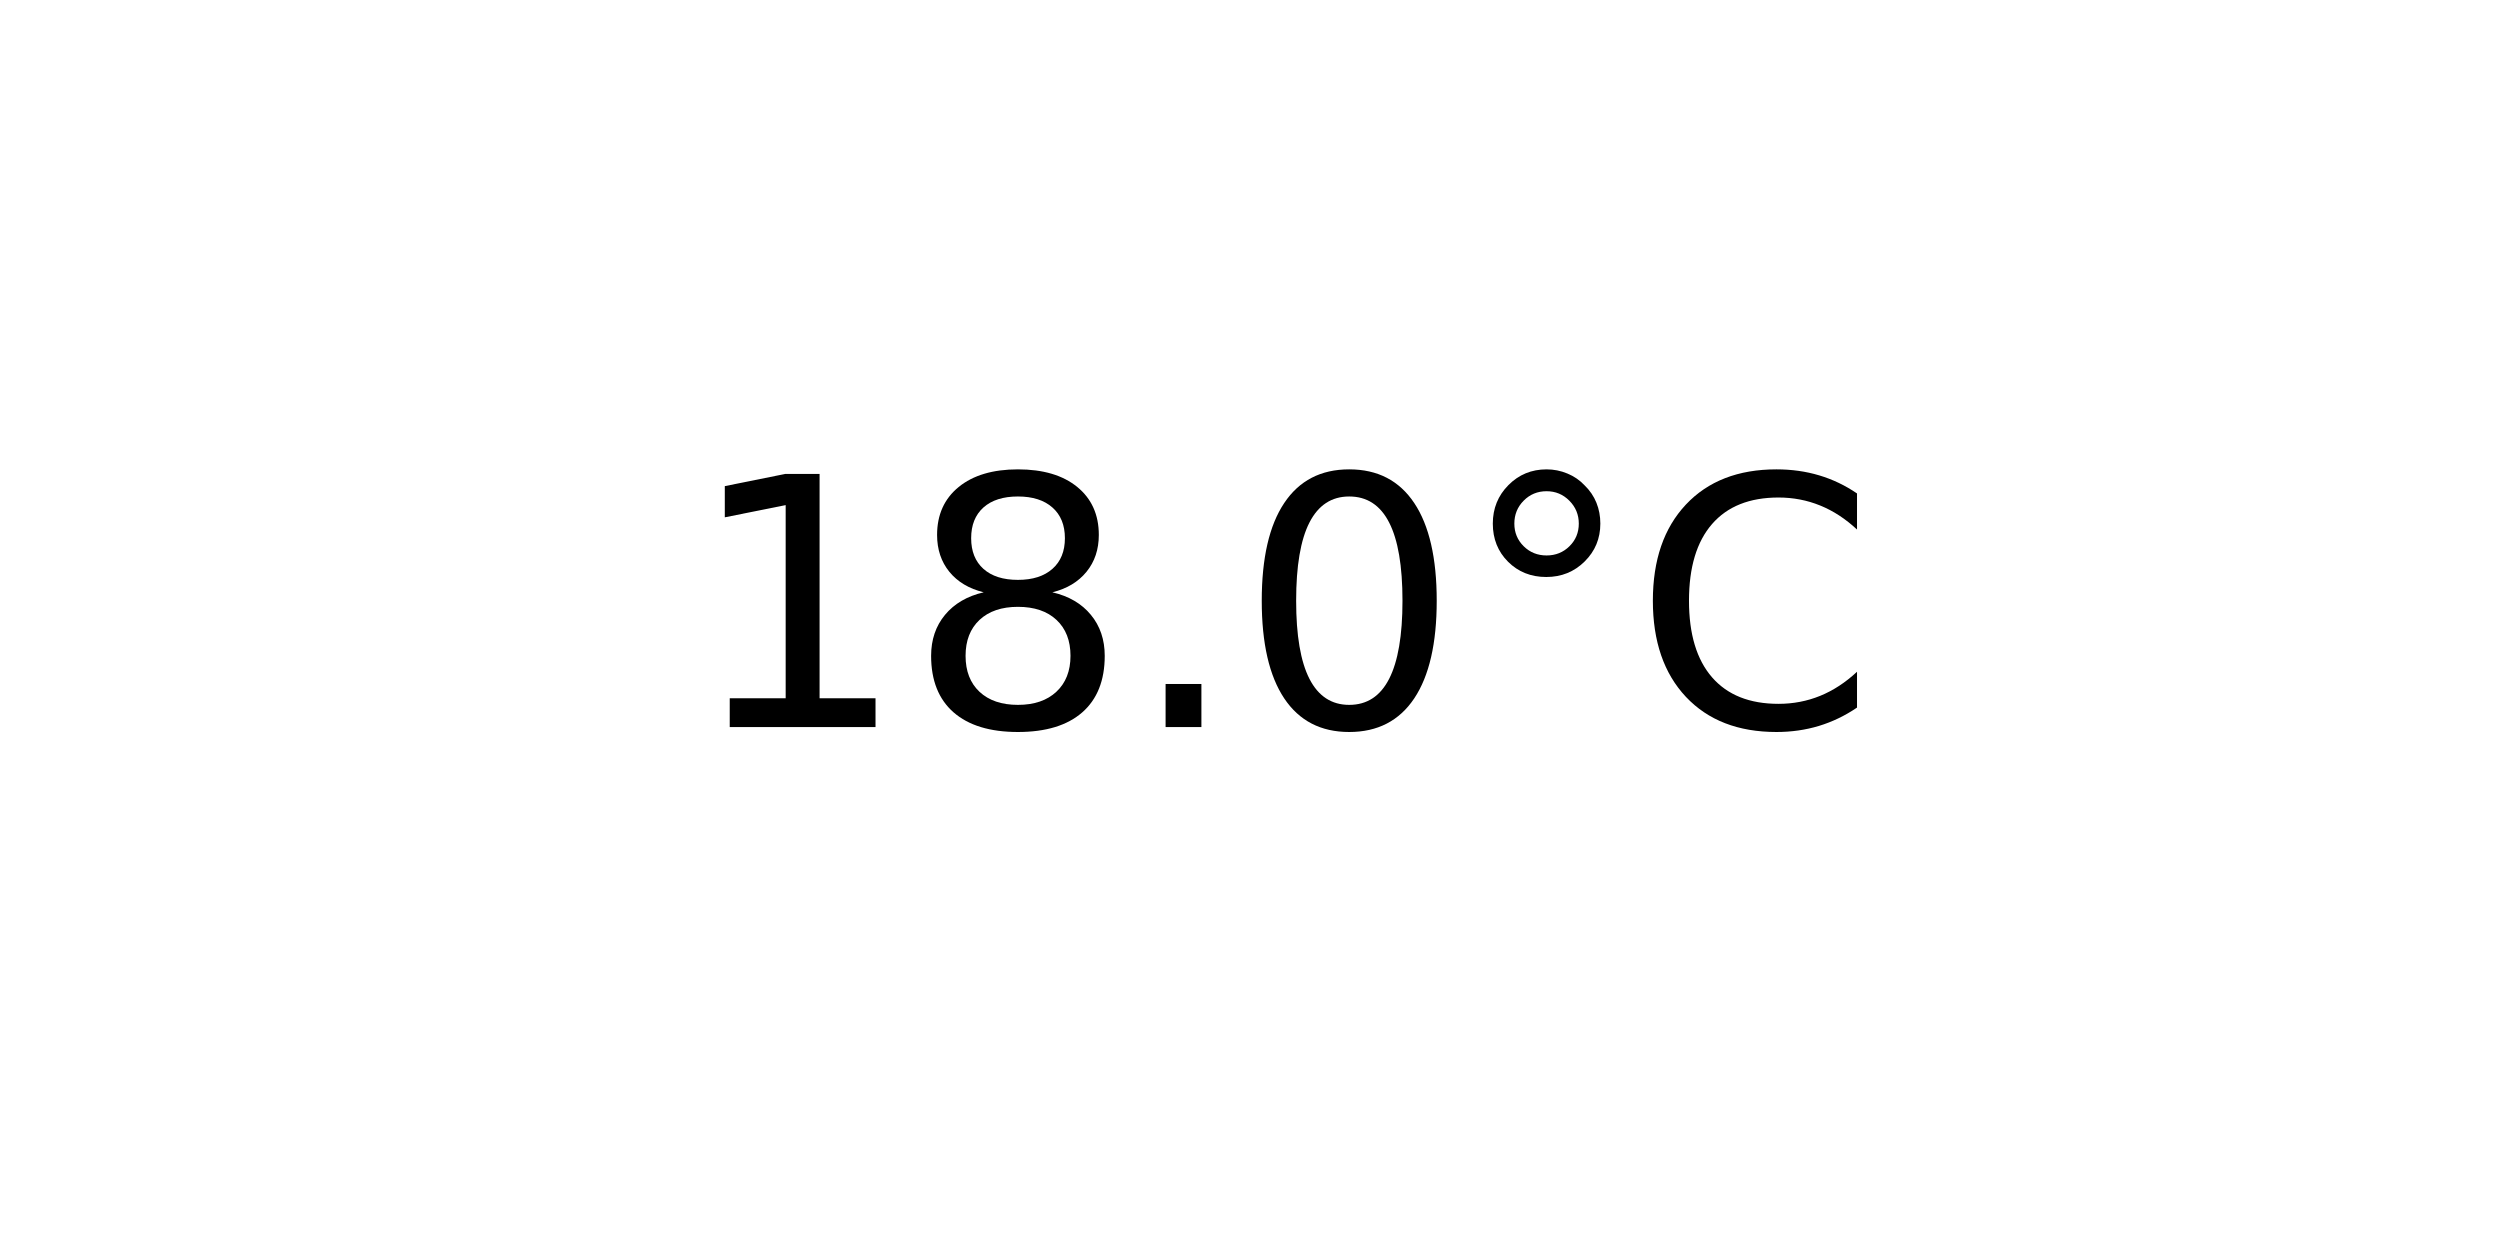
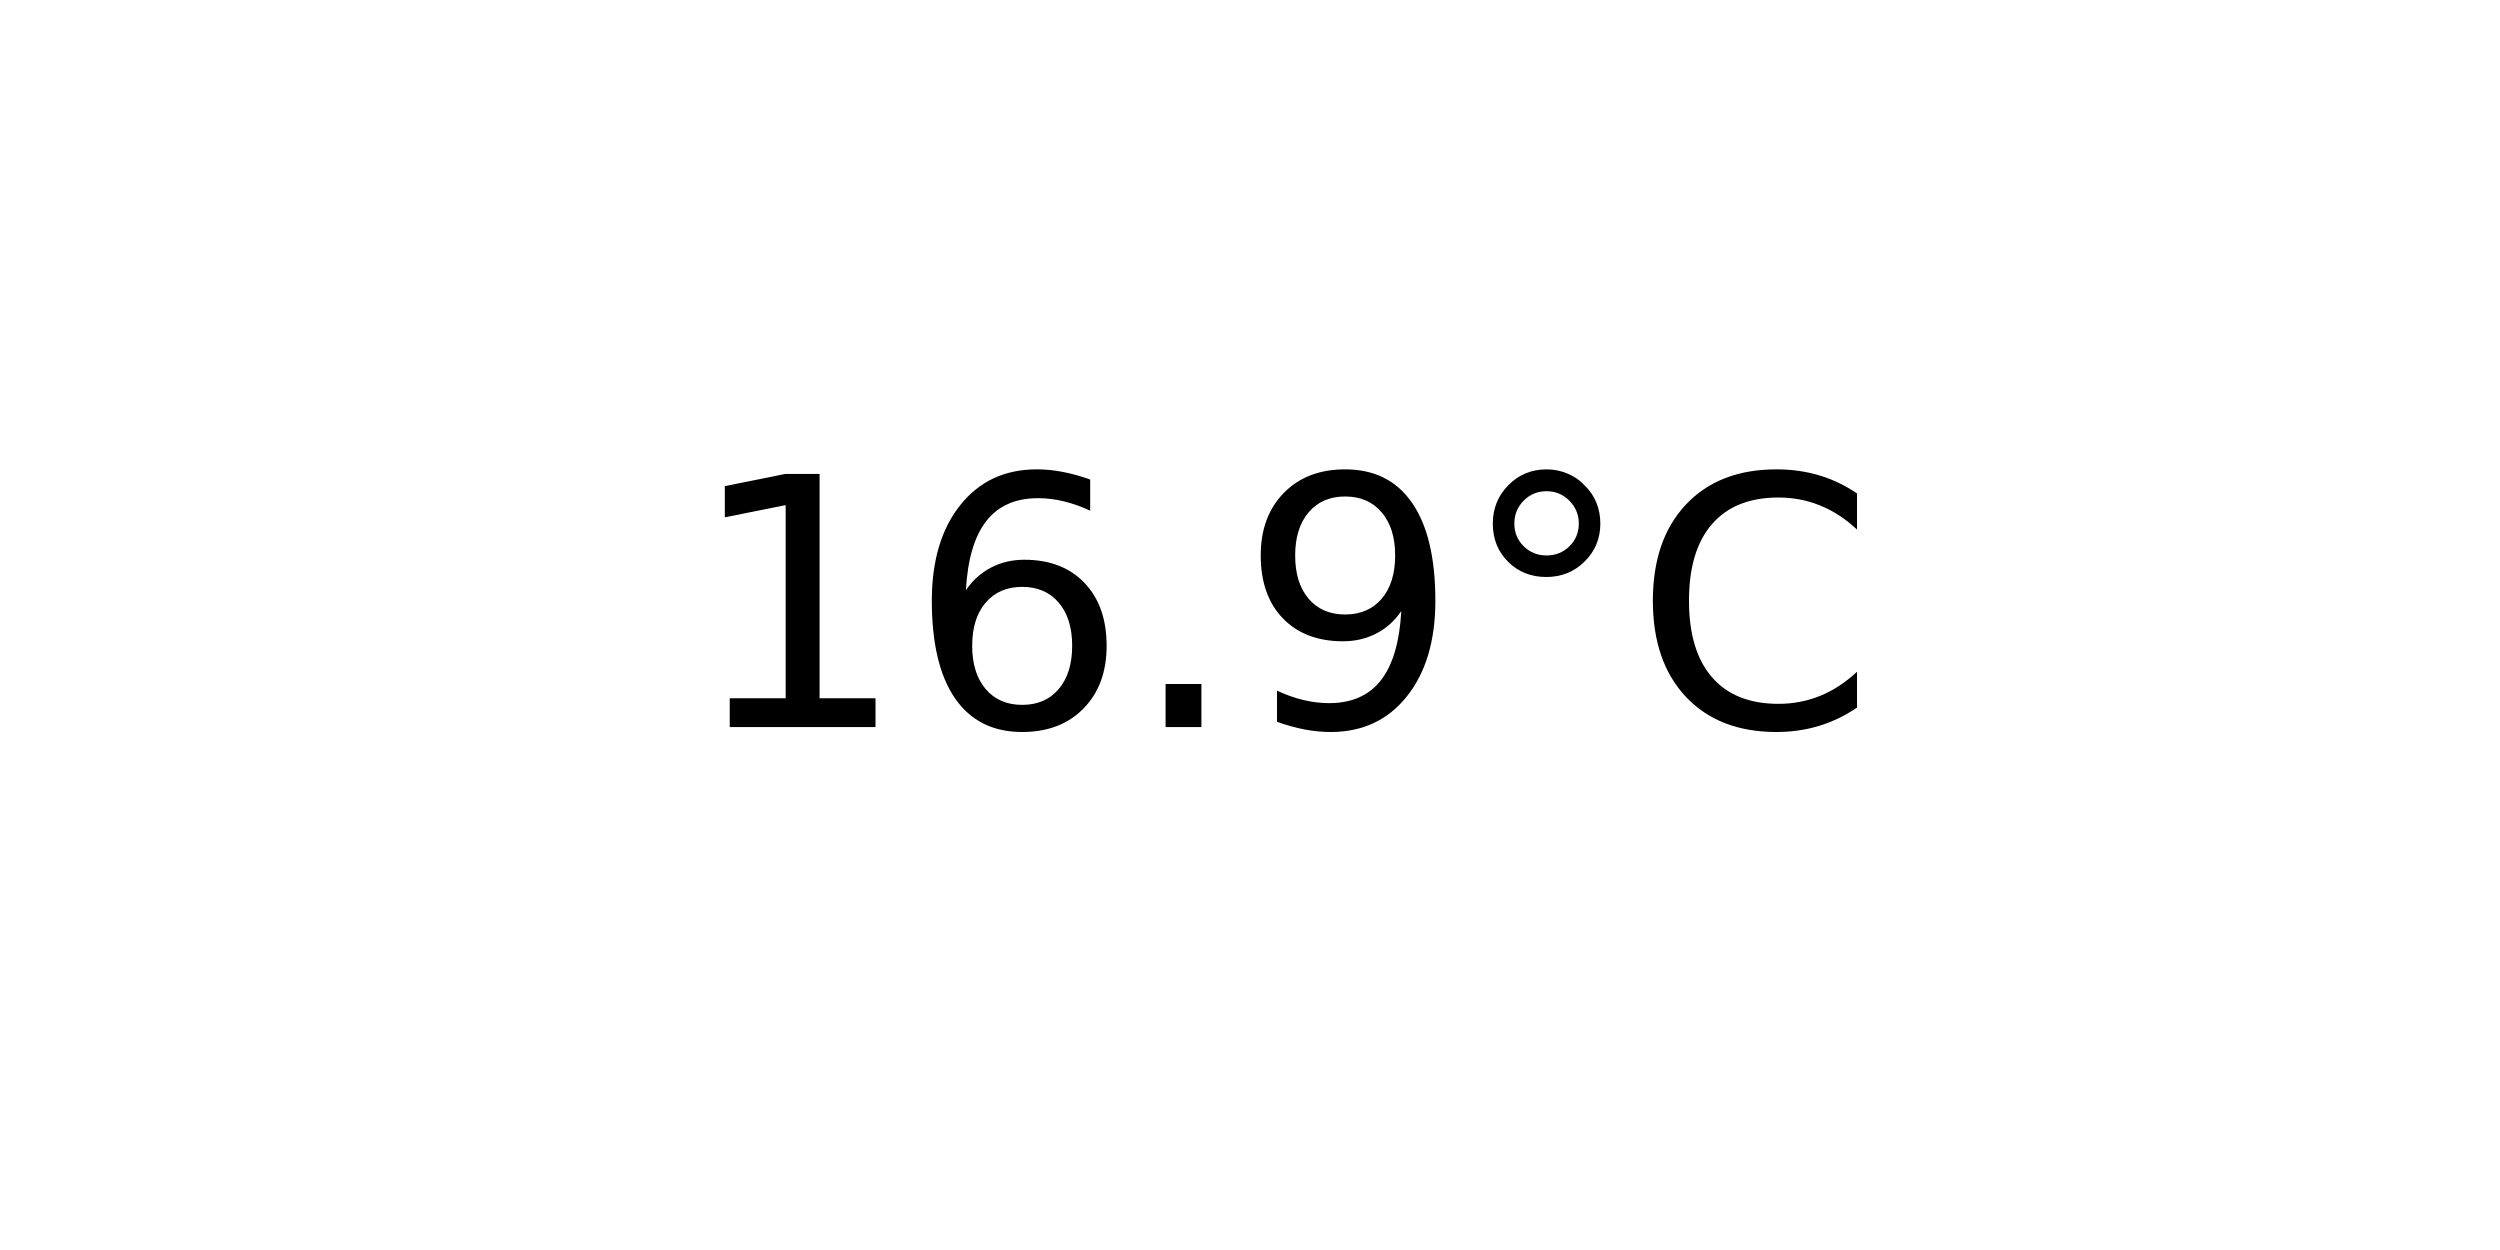
<svg xmlns="http://www.w3.org/2000/svg" xmlns:xlink="http://www.w3.org/1999/xlink" width="72pt" height="36pt" viewBox="0 0 72 36" version="1.1">
  <defs>
    <style type="text/css">*{stroke-linejoin: round; stroke-linecap: butt}</style>
  </defs>
  <g id="figure_1">
    <g id="axes_1">
      <g id="text_1">
        <g transform="translate(19.77578 20.93937) scale(0.1 -0.1)">
          <defs>
            <path id="DejaVuSans-31" d="M 794 531  L 1825 531  L 1825 4091  L 703 3866  L 703 4441  L 1819 4666  L 2450 4666  L 2450 531  L 3481 531  L 3481 0  L 794 0  L 794 531  z " transform="scale(0.015625)" />
-             <path id="DejaVuSans-38" d="M 2034 2216  Q 1584 2216 1326 1975  Q 1069 1734 1069 1313  Q 1069 891 1326 650  Q 1584 409 2034 409  Q 2484 409 2743 651  Q 3003 894 3003 1313  Q 3003 1734 2745 1975  Q 2488 2216 2034 2216  z M 1403 2484  Q 997 2584 770 2862  Q 544 3141 544 3541  Q 544 4100 942 4425  Q 1341 4750 2034 4750  Q 2731 4750 3128 4425  Q 3525 4100 3525 3541  Q 3525 3141 3298 2862  Q 3072 2584 2669 2484  Q 3125 2378 3379 2068  Q 3634 1759 3634 1313  Q 3634 634 3220 271  Q 2806 -91 2034 -91  Q 1263 -91 848 271  Q 434 634 434 1313  Q 434 1759 690 2068  Q 947 2378 1403 2484  z M 1172 3481  Q 1172 3119 1398 2916  Q 1625 2713 2034 2713  Q 2441 2713 2670 2916  Q 2900 3119 2900 3481  Q 2900 3844 2670 4047  Q 2441 4250 2034 4250  Q 1625 4250 1398 4047  Q 1172 3844 1172 3481  z " transform="scale(0.015625)" />
+             <path id="DejaVuSans-36" d="M 2113 2584  Q 1688 2584 1439 2293  Q 1191 2003 1191 1497  Q 1191 994 1439 701  Q 1688 409 2113 409  Q 2538 409 2786 701  Q 3034 994 3034 1497  Q 3034 2003 2786 2293  Q 2538 2584 2113 2584  z M 3366 4563  L 3366 3988  Q 3128 4100 2886 4159  Q 2644 4219 2406 4219  Q 1781 4219 1451 3797  Q 1122 3375 1075 2522  Q 1259 2794 1537 2939  Q 1816 3084 2150 3084  Q 2853 3084 3261 2657  Q 3669 2231 3669 1497  Q 3669 778 3244 343  Q 2819 -91 2113 -91  Q 1303 -91 875 529  Q 447 1150 447 2328  Q 447 3434 972 4092  Q 1497 4750 2381 4750  Q 2619 4750 2861 4703  Q 3103 4656 3366 4563  z " transform="scale(0.015625)" />
            <path id="DejaVuSans-2e" d="M 684 794  L 1344 794  L 1344 0  L 684 0  L 684 794  z " transform="scale(0.015625)" />
-             <path id="DejaVuSans-30" d="M 2034 4250  Q 1547 4250 1301 3770  Q 1056 3291 1056 2328  Q 1056 1369 1301 889  Q 1547 409 2034 409  Q 2525 409 2770 889  Q 3016 1369 3016 2328  Q 3016 3291 2770 3770  Q 2525 4250 2034 4250  z M 2034 4750  Q 2819 4750 3233 4129  Q 3647 3509 3647 2328  Q 3647 1150 3233 529  Q 2819 -91 2034 -91  Q 1250 -91 836 529  Q 422 1150 422 2328  Q 422 3509 836 4129  Q 1250 4750 2034 4750  z " transform="scale(0.015625)" />
+             <path id="DejaVuSans-39" d="M 703 97  L 703 672  Q 941 559 1184 500  Q 1428 441 1663 441  Q 2288 441 2617 861  Q 2947 1281 2994 2138  Q 2813 1869 2534 1725  Q 2256 1581 1919 1581  Q 1219 1581 811 2004  Q 403 2428 403 3163  Q 403 3881 828 4315  Q 1253 4750 1959 4750  Q 2769 4750 3195 4129  Q 3622 3509 3622 2328  Q 3622 1225 3098 567  Q 2575 -91 1691 -91  Q 1453 -91 1209 -44  Q 966 3 703 97  z M 1959 2075  Q 2384 2075 2632 2365  Q 2881 2656 2881 3163  Q 2881 3666 2632 3958  Q 2384 4250 1959 4250  Q 1534 4250 1286 3958  Q 1038 3666 1038 3163  Q 1038 2656 1286 2365  Q 1534 2075 1959 2075  z " transform="scale(0.015625)" />
            <path id="DejaVuSans-b0" d="M 1600 4347  Q 1350 4347 1178 4173  Q 1006 4000 1006 3750  Q 1006 3503 1178 3333  Q 1350 3163 1600 3163  Q 1850 3163 2022 3333  Q 2194 3503 2194 3750  Q 2194 3997 2020 4172  Q 1847 4347 1600 4347  z M 1600 4750  Q 1800 4750 1984 4673  Q 2169 4597 2303 4453  Q 2447 4313 2519 4134  Q 2591 3956 2591 3750  Q 2591 3338 2302 3052  Q 2013 2766 1594 2766  Q 1172 2766 890 3047  Q 609 3328 609 3750  Q 609 4169 896 4459  Q 1184 4750 1600 4750  z " transform="scale(0.015625)" />
            <path id="DejaVuSans-43" d="M 4122 4306  L 4122 3641  Q 3803 3938 3442 4084  Q 3081 4231 2675 4231  Q 1875 4231 1450 3742  Q 1025 3253 1025 2328  Q 1025 1406 1450 917  Q 1875 428 2675 428  Q 3081 428 3442 575  Q 3803 722 4122 1019  L 4122 359  Q 3791 134 3420 21  Q 3050 -91 2638 -91  Q 1578 -91 968 557  Q 359 1206 359 2328  Q 359 3453 968 4101  Q 1578 4750 2638 4750  Q 3056 4750 3426 4639  Q 3797 4528 4122 4306  z " transform="scale(0.015625)" />
          </defs>
          <use xlink:href="#DejaVuSans-31" />
-           <use xlink:href="#DejaVuSans-38" x="63.623" />
+           <use xlink:href="#DejaVuSans-36" x="63.623" />
          <use xlink:href="#DejaVuSans-2e" x="127.246" />
-           <use xlink:href="#DejaVuSans-30" x="159.033" />
+           <use xlink:href="#DejaVuSans-39" x="159.033" />
          <use xlink:href="#DejaVuSans-b0" x="222.656" />
          <use xlink:href="#DejaVuSans-43" x="272.656" />
        </g>
      </g>
    </g>
  </g>
</svg>
